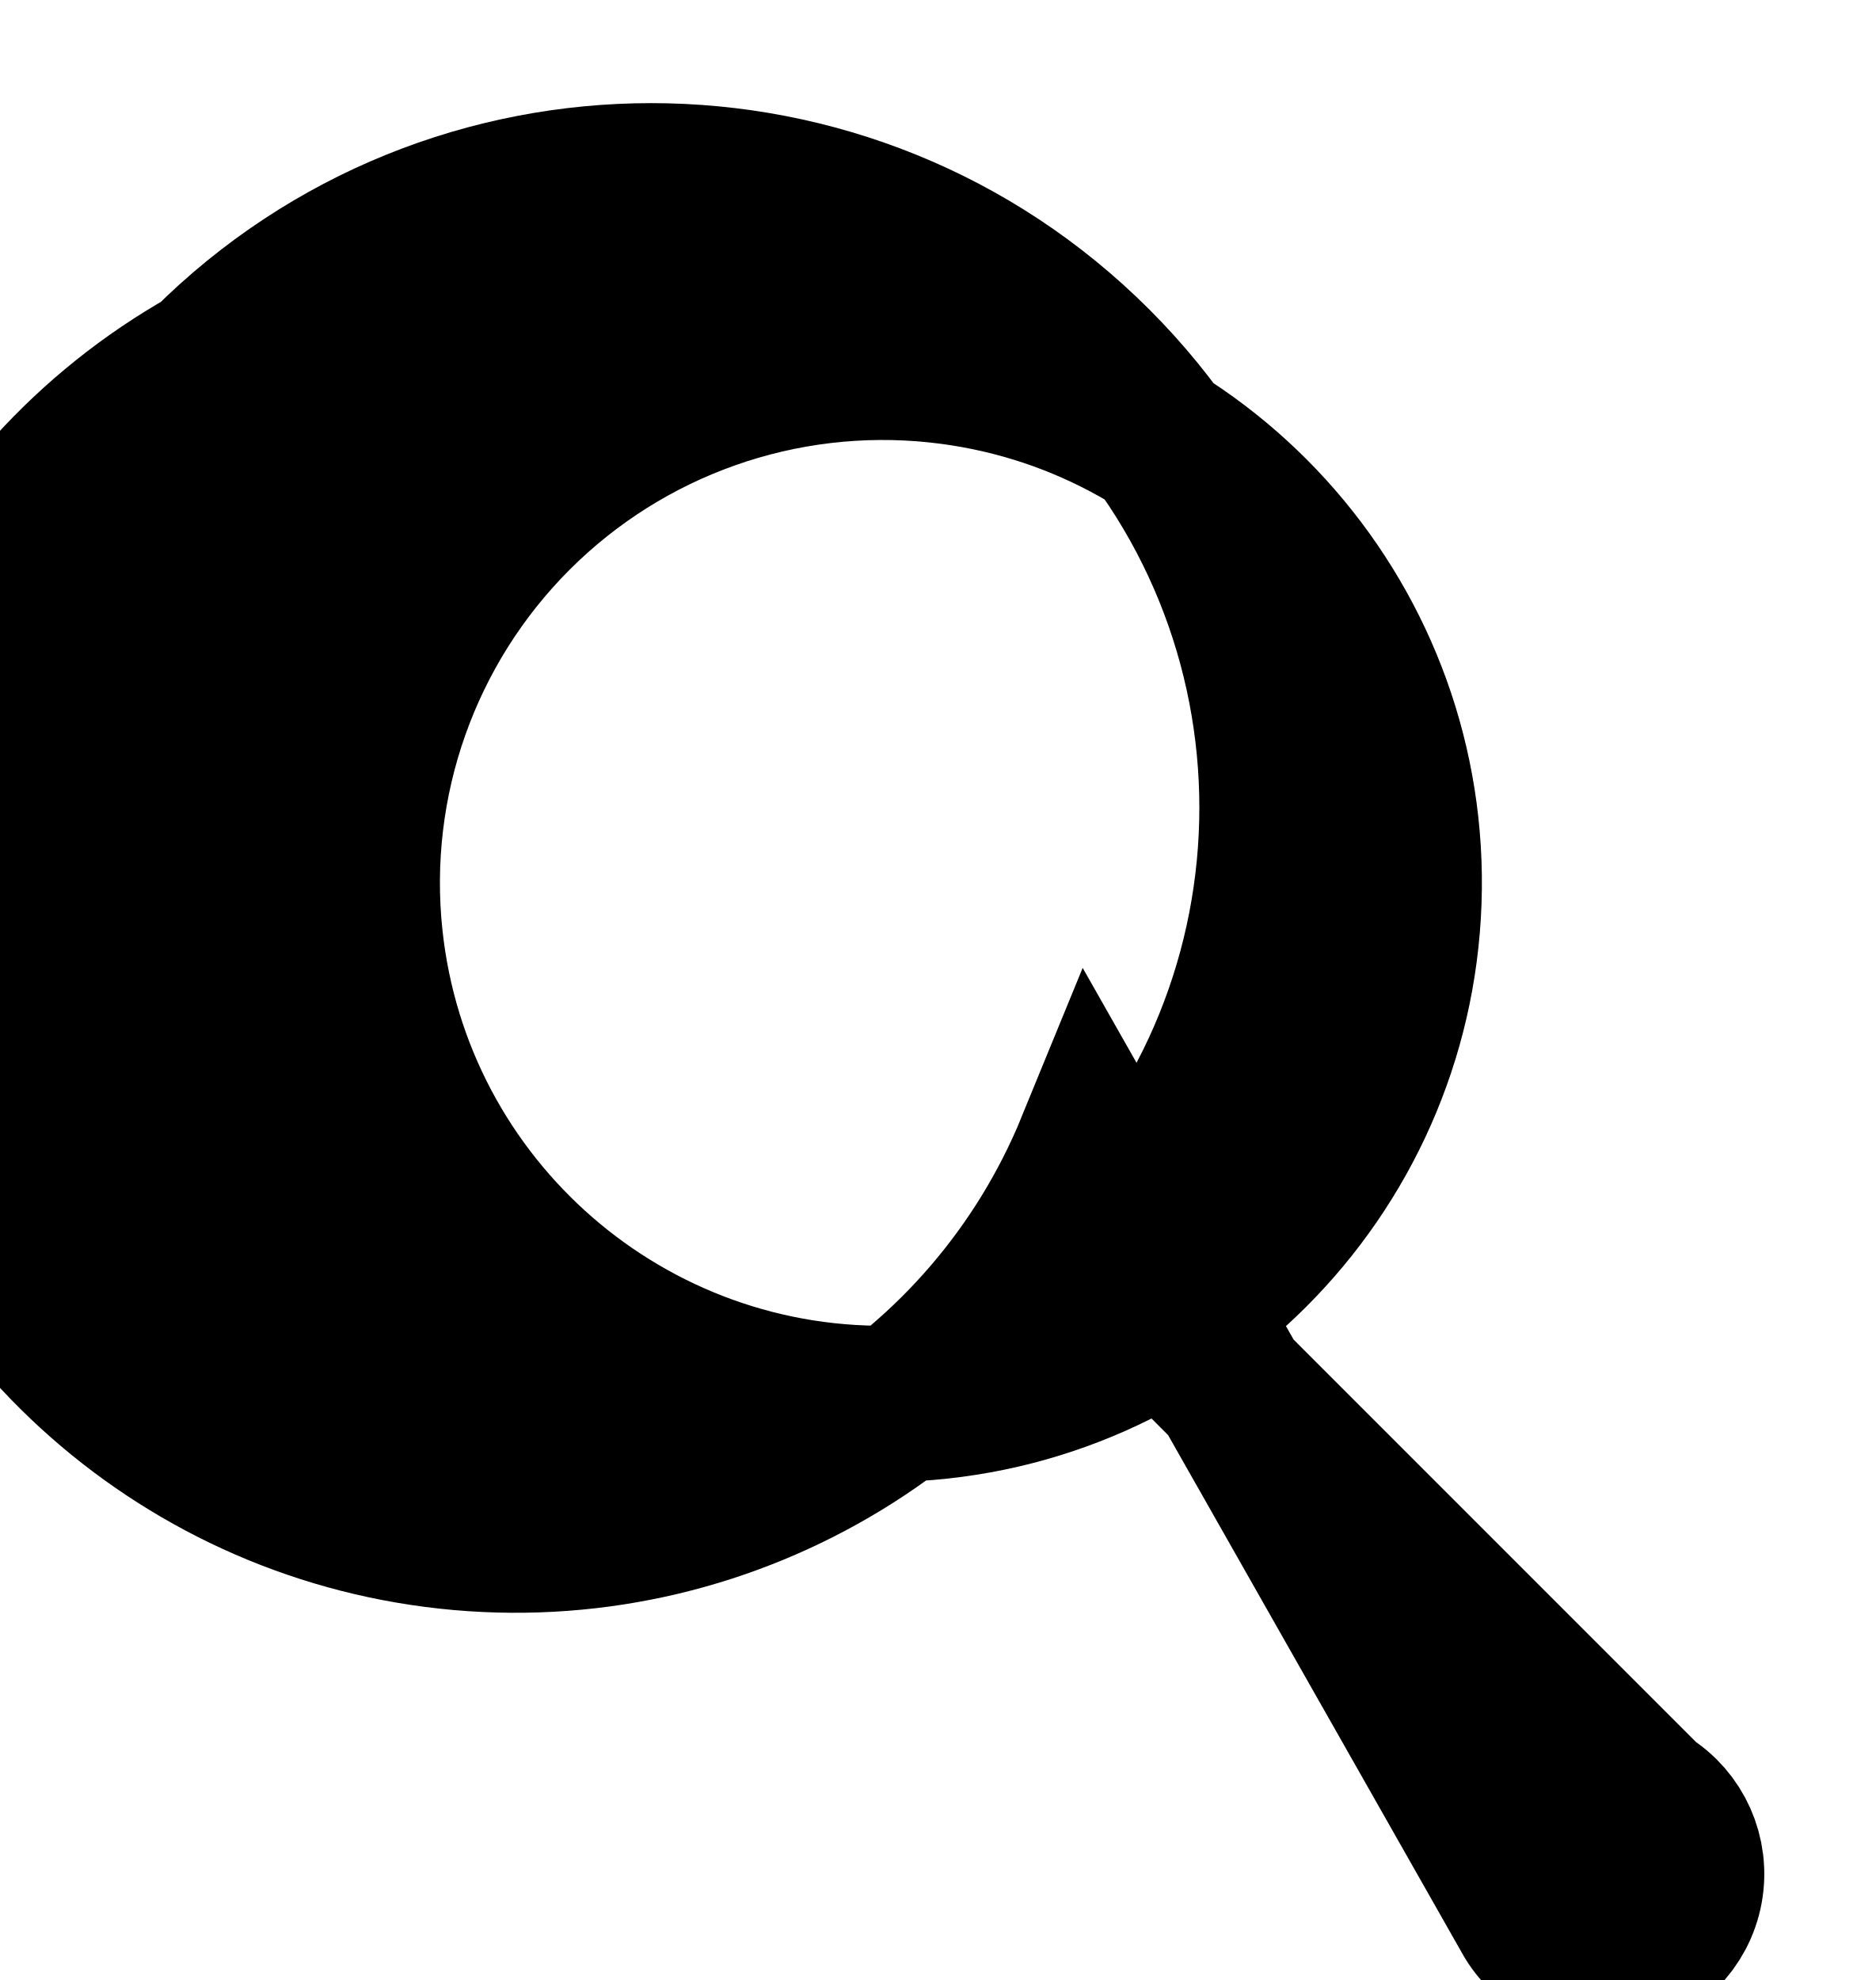
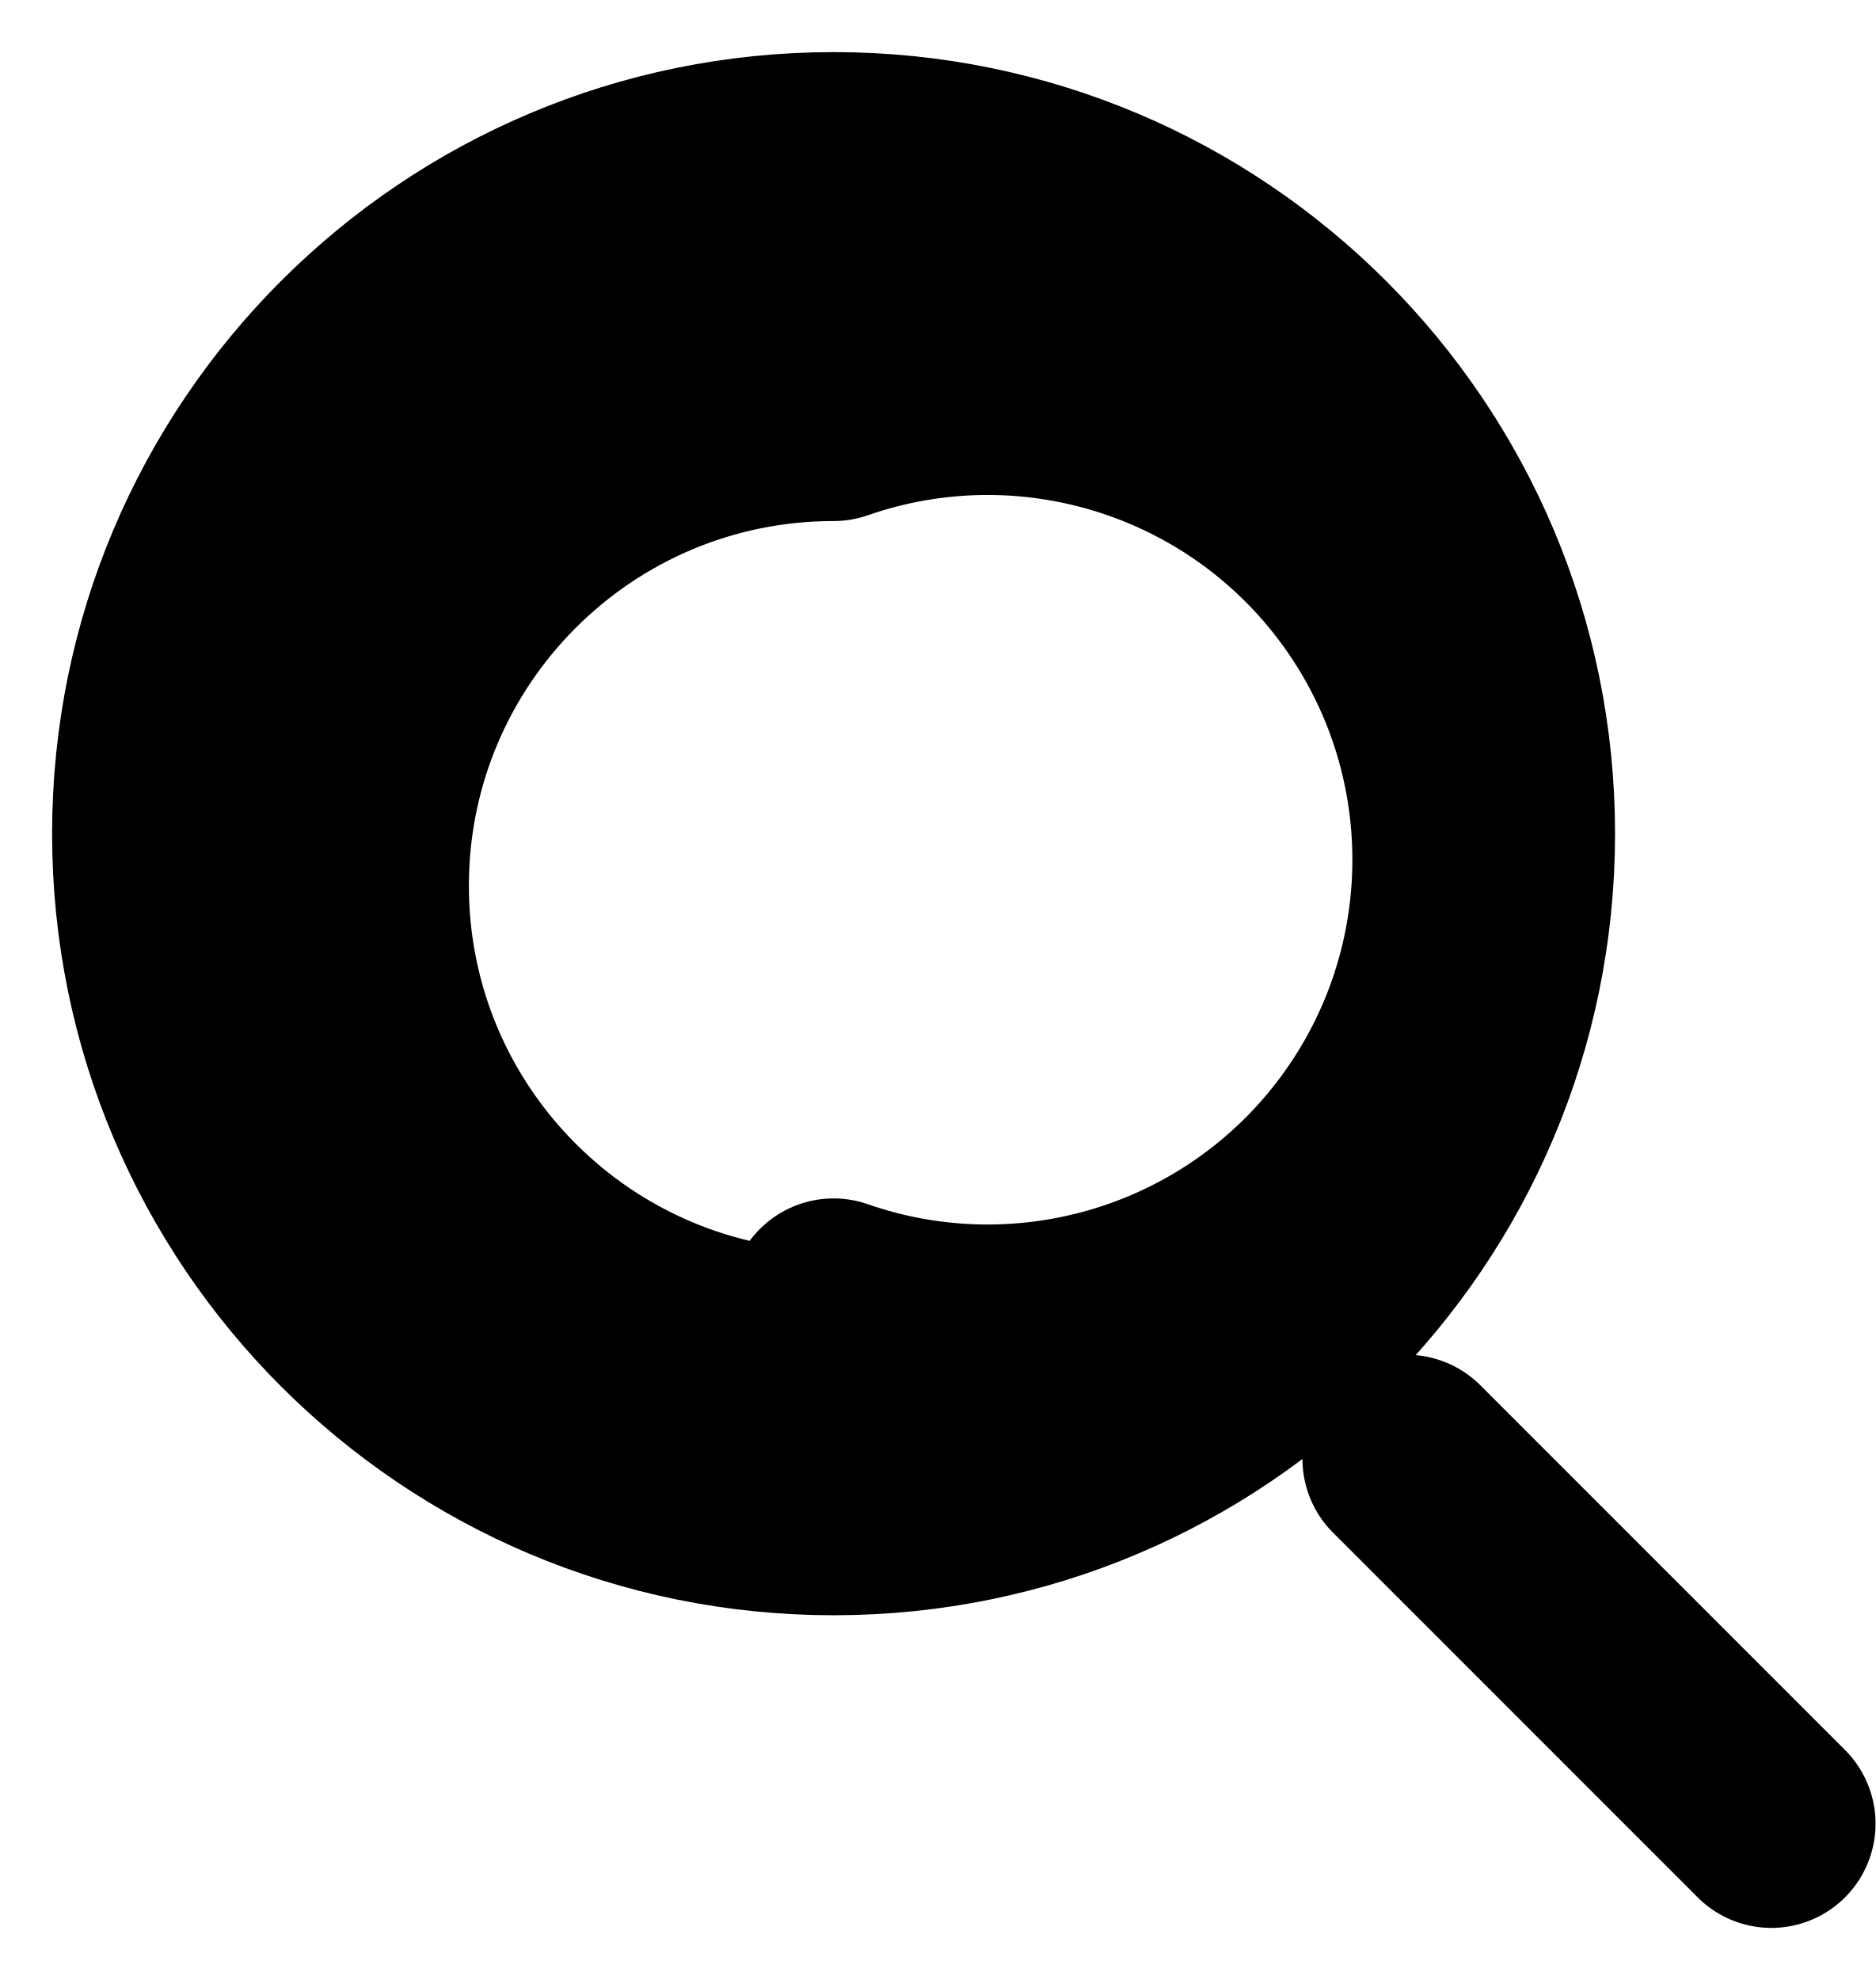
<svg xmlns="http://www.w3.org/2000/svg" fill="none" class="icon icon-search" viewBox="0 0 18 19">
-   <path fill="currentColor" fill-rule="evenodd" d="M10.5 11A6 6 0 1 1 2 3.5a6 6 0 0 1 8.5 8.5l5.3 5.3a.8.8 0 1 1-1.1 1.1zM3.5 9A5 5 0 1 0 9 3.5 5 5 0 0 0 3.5 9z" clip-rule="evenodd" stroke="currentColor" stroke-width="1.5" />
+   <path fill="currentColor" d="M8 14.5A6.5 6.5 0 1 1 14.5 8 6.5 6.5 0 0 1 8 14.5Zm0-2A4.5 4.5 0 1 0 8 4a4.5 4.5 0 0 0 0 9ZM13.5 14l3.5 3.5" stroke="currentColor" stroke-width="2" stroke-linecap="round" stroke-linejoin="round" />
</svg>
